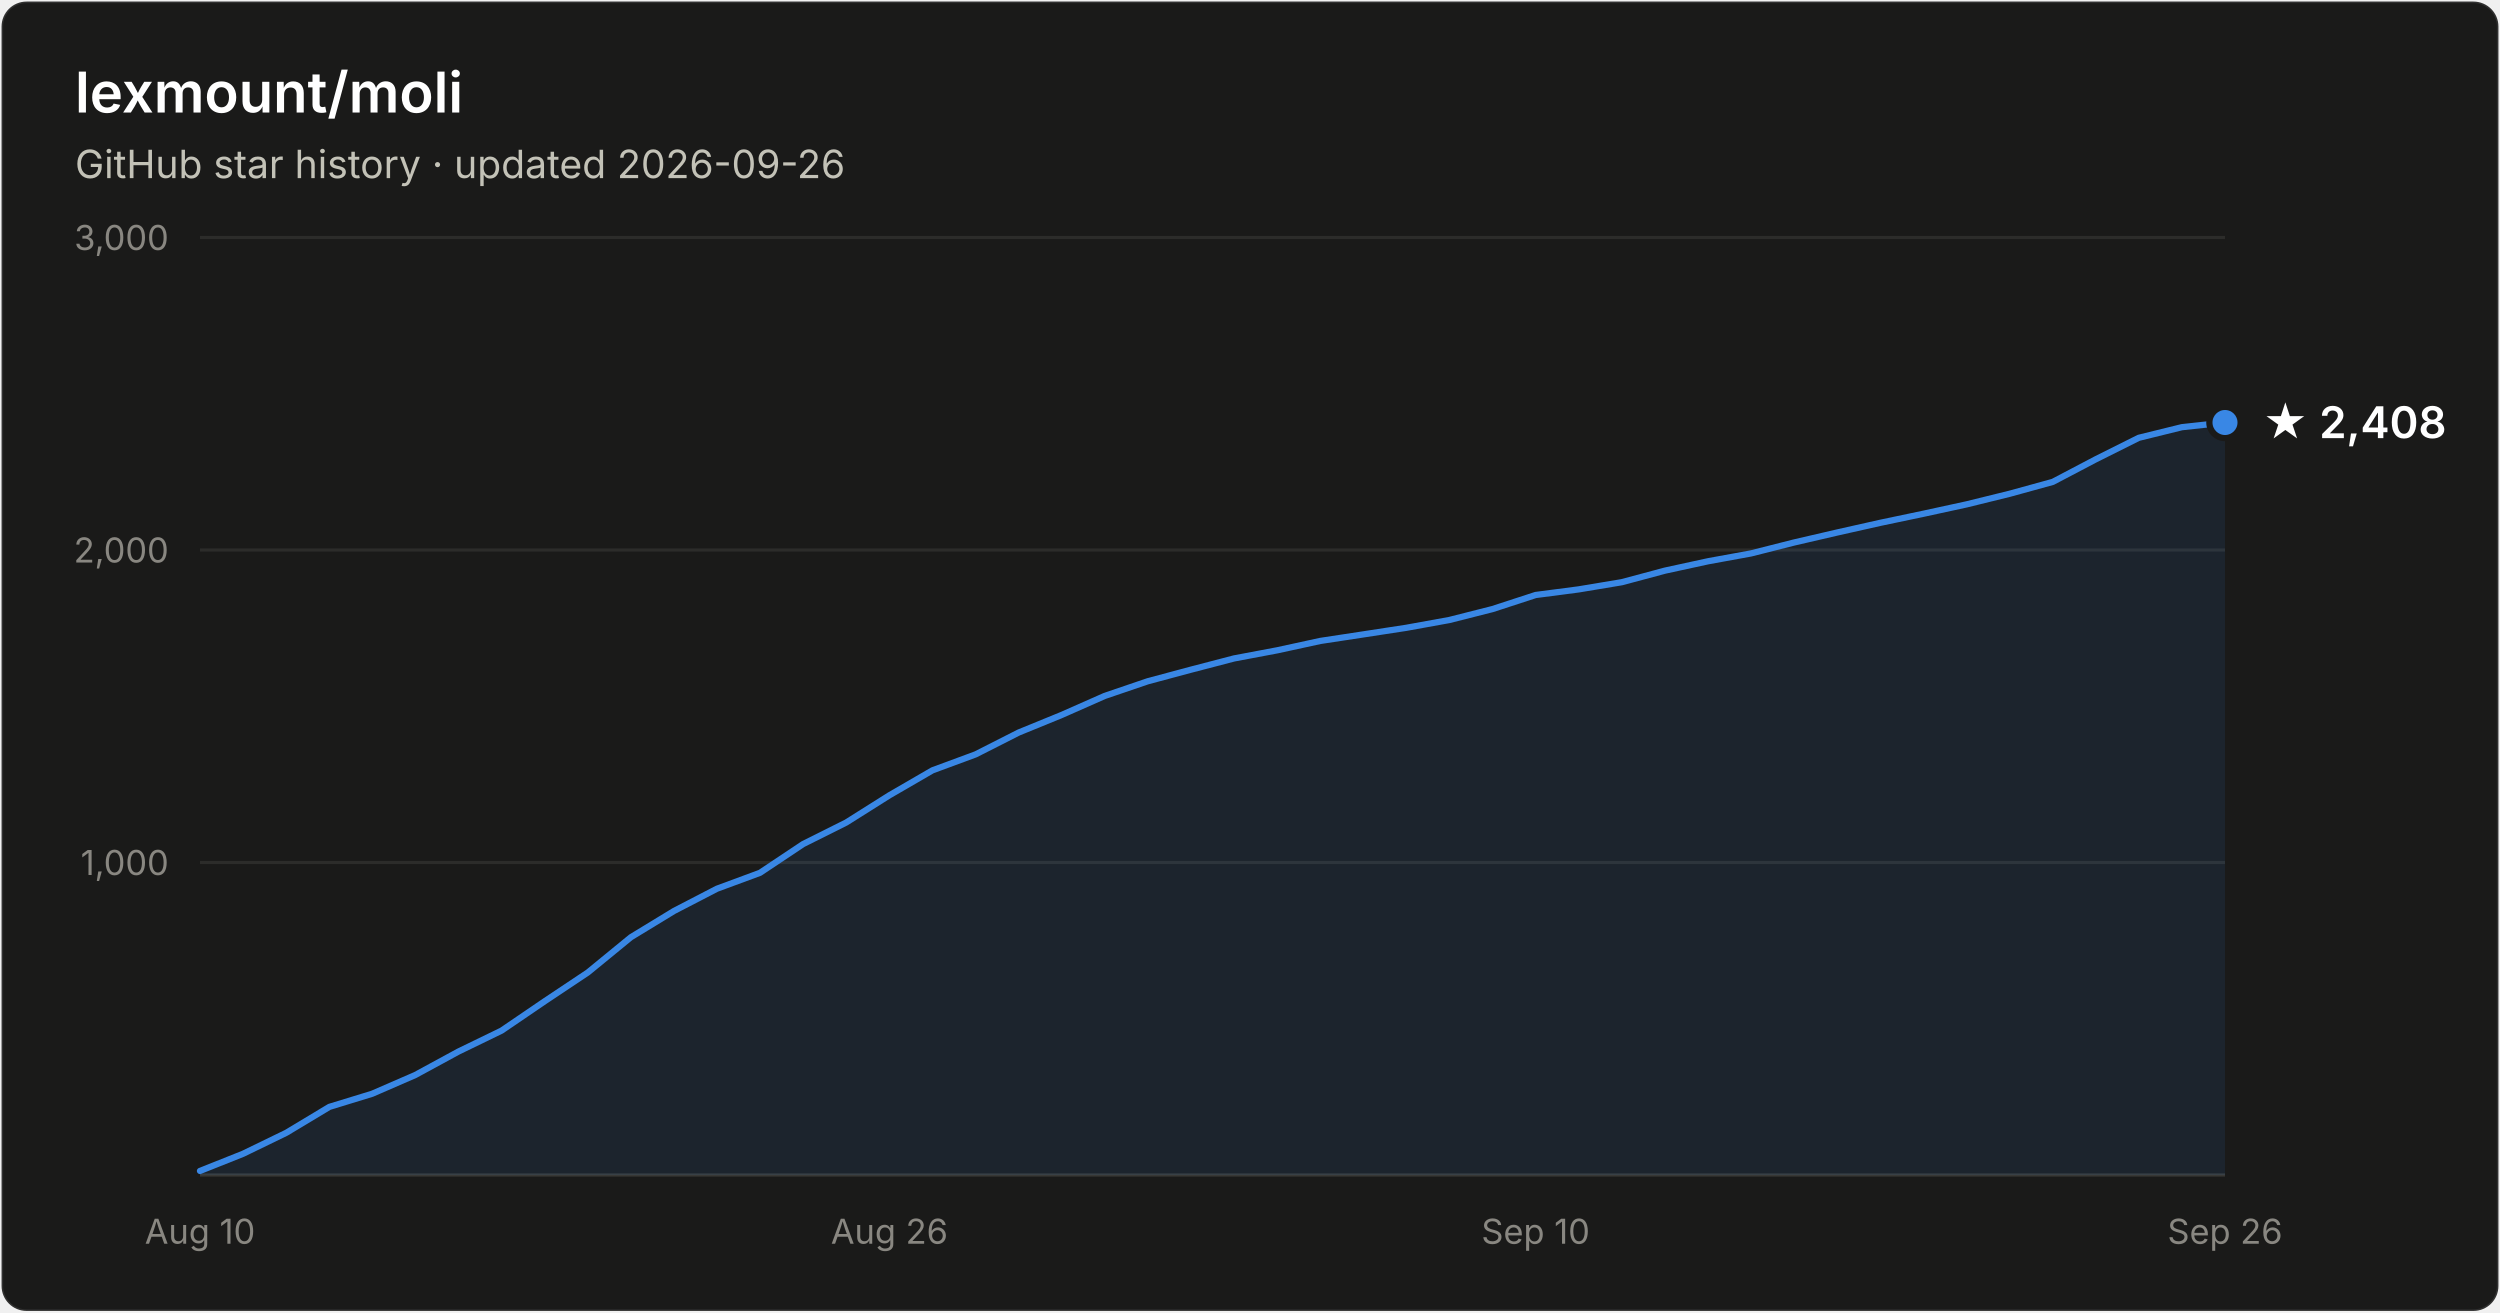
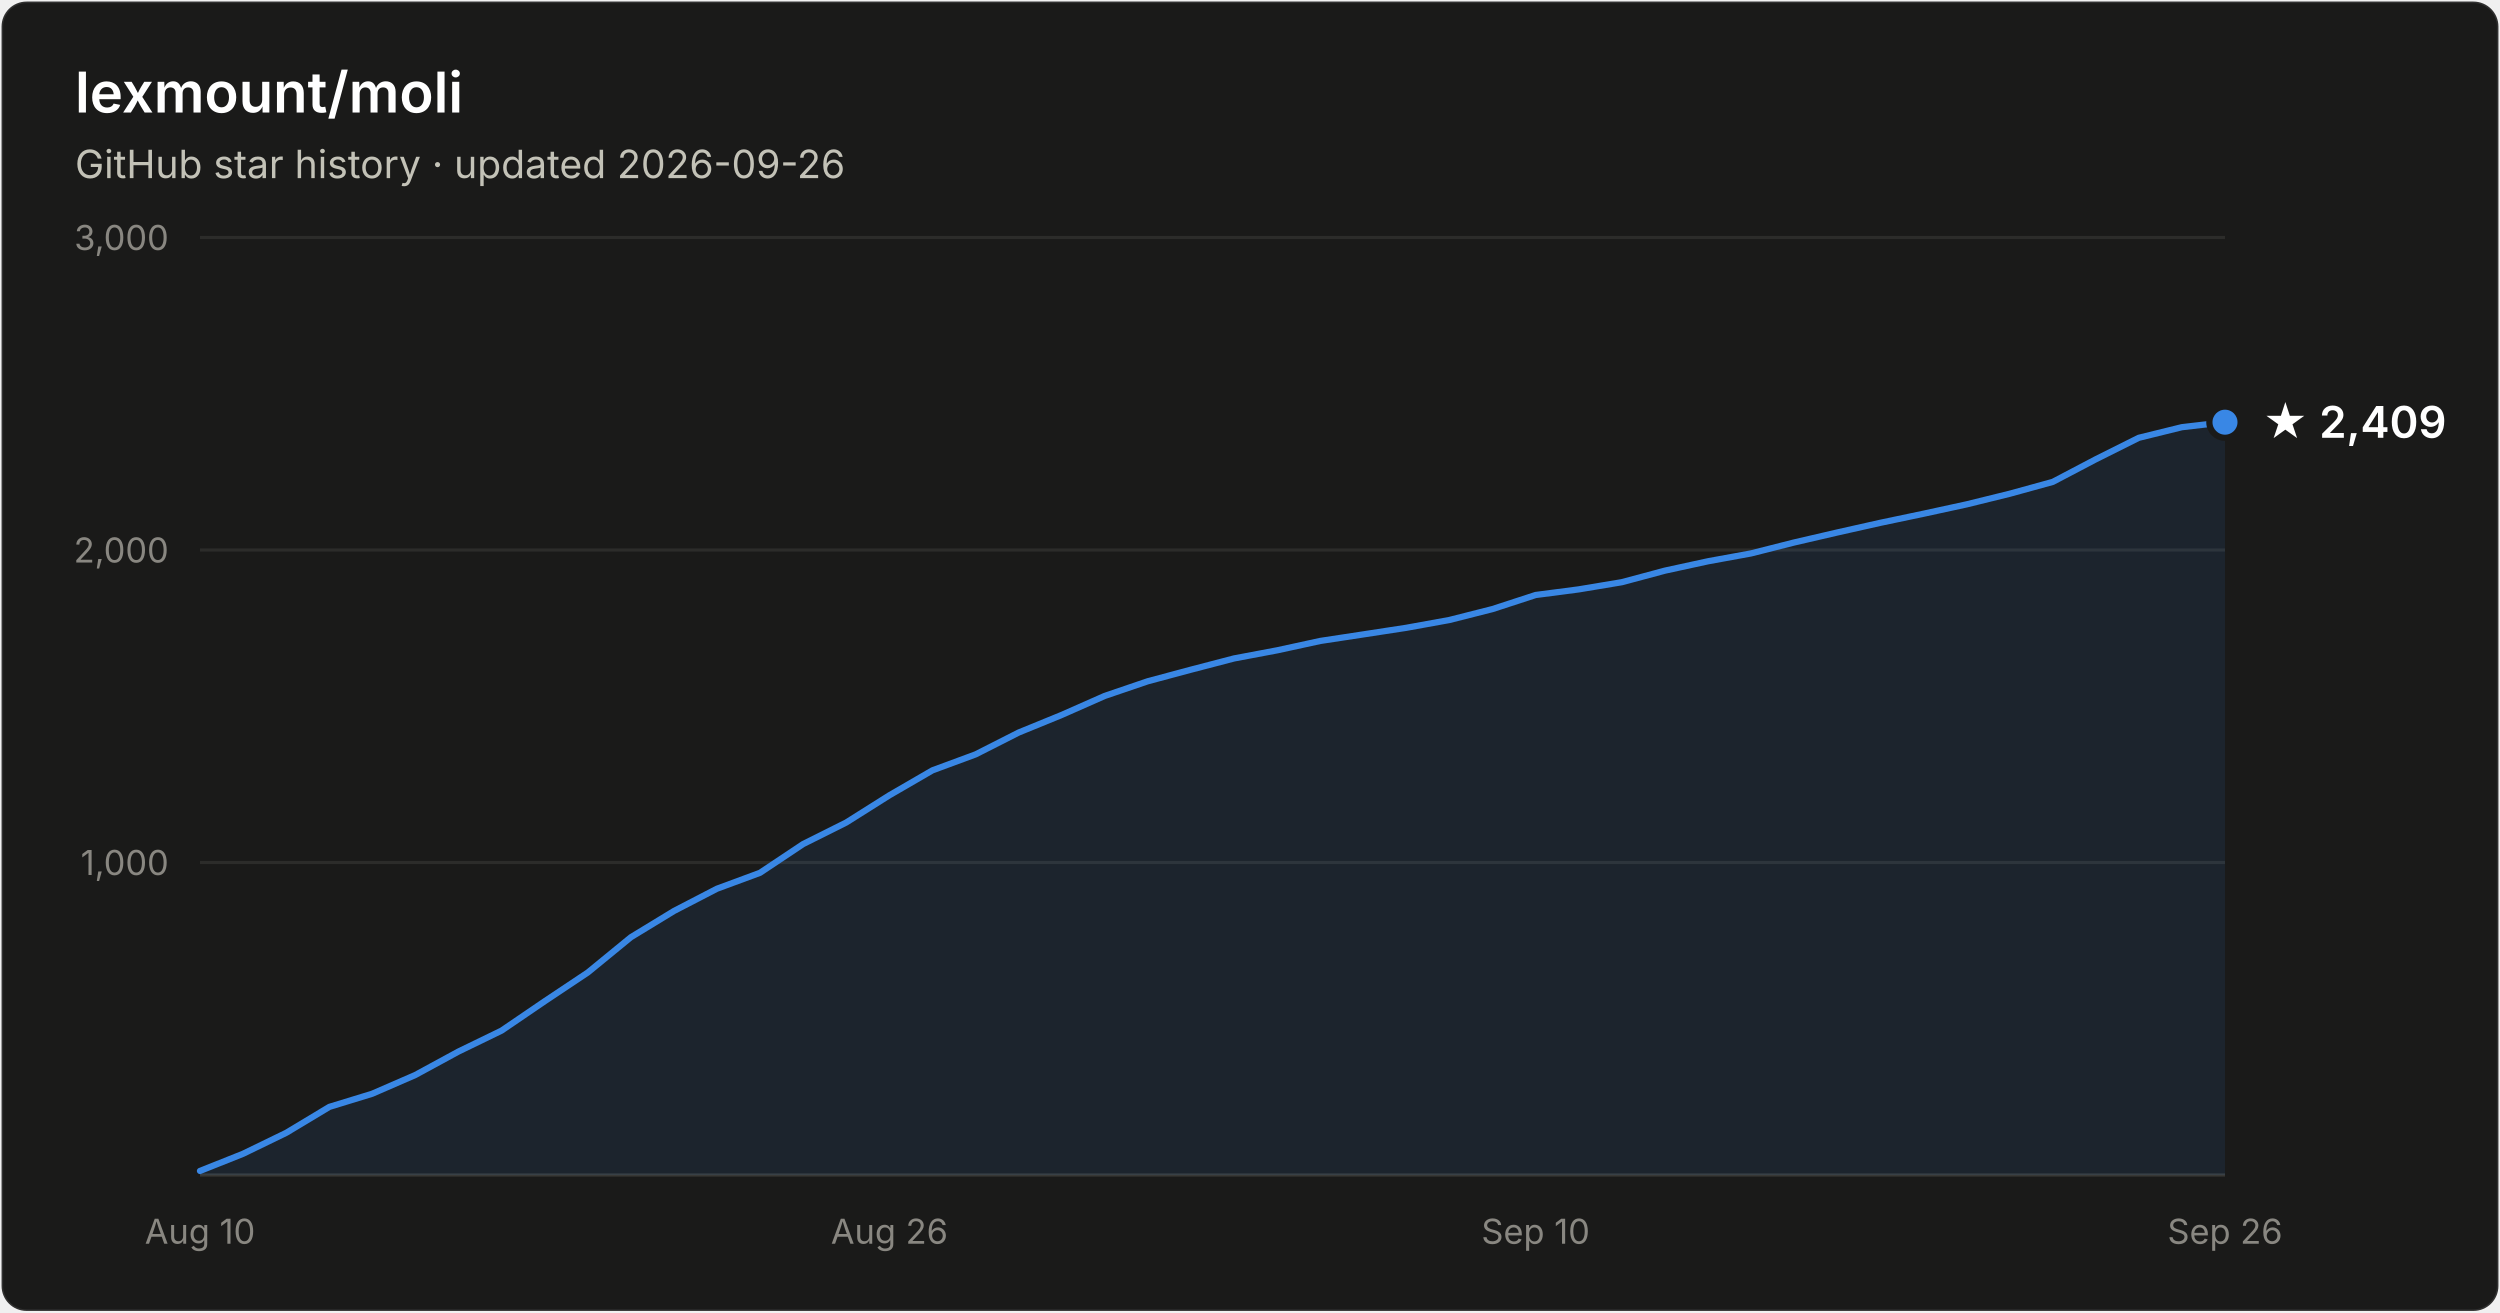
- <svg xmlns="http://www.w3.org/2000/svg" width="800" height="420" viewBox="0 0 800 420" font-family="system-ui, -apple-system, Segoe UI, sans-serif" role="img" aria-label="Star history of lexmount/moli: 2,408 stars as of 2026-09-26">
+ <svg xmlns="http://www.w3.org/2000/svg" width="800" height="420" viewBox="0 0 800 420" font-family="system-ui, -apple-system, Segoe UI, sans-serif" role="img" aria-label="Star history of lexmount/moli: 2,409 stars as of 2026-09-26">
  <rect x="0.5" y="0.5" width="799" height="419" rx="8" fill="#1a1a19" stroke="rgba(255,255,255,0.10)" />
  <text x="24" y="36" fill="#ffffff" font-size="18" font-weight="600">lexmount/moli</text>
  <text x="24" y="57" fill="#c3c2b7" font-size="12.5">GitHub star history · updated 2026-09-26</text>
  <line x1="64" y1="276.0" x2="712" y2="276.0" stroke="#2c2c2a" stroke-width="1" />
  <text x="54" y="280.0" text-anchor="end" fill="#898781" font-size="11" style="font-variant-numeric:tabular-nums">1,000</text>
  <line x1="64" y1="176.0" x2="712" y2="176.0" stroke="#2c2c2a" stroke-width="1" />
  <text x="54" y="180.0" text-anchor="end" fill="#898781" font-size="11" style="font-variant-numeric:tabular-nums">2,000</text>
  <line x1="64" y1="76.0" x2="712" y2="76.0" stroke="#2c2c2a" stroke-width="1" />
  <text x="54" y="80.0" text-anchor="end" fill="#898781" font-size="11" style="font-variant-numeric:tabular-nums">3,000</text>
  <line x1="64" y1="376" x2="712" y2="376" stroke="#383835" stroke-width="1" />
  <text x="64.0" y="398" text-anchor="middle" fill="#898781" font-size="11" style="font-variant-numeric:tabular-nums">Aug 10</text>
  <text x="284.6" y="398" text-anchor="middle" fill="#898781" font-size="11" style="font-variant-numeric:tabular-nums">Aug 26</text>
  <text x="491.4" y="398" text-anchor="middle" fill="#898781" font-size="11" style="font-variant-numeric:tabular-nums">Sep 10</text>
  <text x="712.0" y="398" text-anchor="middle" fill="#898781" font-size="11" style="font-variant-numeric:tabular-nums">Sep 26</text>
-   <path d="M64.0 374.7 L77.8 369.2 L91.6 362.5 L105.4 354.2 L119.1 350.0 L132.9 344.0 L146.7 336.5 L160.5 329.8 L174.3 320.4 L188.1 311.2 L201.9 299.9 L215.7 291.5 L229.4 284.4 L243.2 279.3 L257.0 270.1 L270.8 263.2 L284.6 254.5 L298.4 246.5 L312.2 241.4 L326.0 234.4 L339.7 228.8 L353.5 222.7 L367.3 218.0 L381.1 214.3 L394.9 210.7 L408.7 208.1 L422.5 205.1 L436.3 203.0 L450.0 200.9 L463.8 198.4 L477.6 194.9 L491.4 190.4 L505.2 188.6 L519.0 186.3 L532.8 182.6 L546.6 179.6 L560.3 177.1 L574.1 173.6 L587.9 170.4 L601.7 167.3 L615.5 164.4 L629.3 161.4 L643.1 158.0 L656.9 154.2 L670.6 147.0 L684.4 140.1 L698.2 136.7 L712.0 135.2 L712.0 376 L64.0 376 Z" fill="#3987e5" fill-opacity="0.1" />
-   <path d="M64.0 374.7 L77.8 369.2 L91.6 362.5 L105.4 354.2 L119.1 350.0 L132.9 344.0 L146.7 336.5 L160.5 329.8 L174.3 320.4 L188.1 311.2 L201.9 299.9 L215.7 291.5 L229.4 284.4 L243.2 279.3 L257.0 270.1 L270.8 263.2 L284.6 254.5 L298.4 246.5 L312.2 241.4 L326.0 234.4 L339.7 228.8 L353.5 222.7 L367.3 218.0 L381.1 214.3 L394.9 210.7 L408.7 208.1 L422.5 205.1 L436.3 203.0 L450.0 200.9 L463.8 198.4 L477.6 194.9 L491.4 190.4 L505.2 188.6 L519.0 186.3 L532.8 182.6 L546.6 179.6 L560.3 177.1 L574.1 173.6 L587.9 170.4 L601.7 167.3 L615.5 164.4 L629.3 161.4 L643.1 158.0 L656.9 154.2 L670.6 147.0 L684.4 140.1 L698.2 136.7 L712.0 135.2" fill="none" stroke="#3987e5" stroke-width="2" stroke-linejoin="round" stroke-linecap="round" />
-   <circle cx="712.0" cy="135.2" r="5" fill="#3987e5" stroke="#1a1a19" stroke-width="2" />
-   <text x="724.0" y="140.2" fill="#ffffff" font-size="14" font-weight="600">★ 2,408</text>
+   <path d="M64.0 374.7 L77.8 369.2 L91.6 362.5 L105.4 354.2 L119.1 350.0 L132.9 344.0 L146.7 336.5 L160.5 329.8 L174.3 320.4 L188.1 311.2 L201.9 299.9 L215.7 291.5 L229.4 284.4 L243.2 279.3 L257.0 270.1 L270.8 263.2 L284.6 254.5 L298.4 246.5 L312.2 241.4 L326.0 234.4 L339.7 228.8 L353.5 222.7 L367.3 218.0 L381.1 214.3 L394.9 210.7 L408.7 208.1 L422.5 205.1 L436.3 203.0 L450.0 200.9 L463.8 198.4 L477.6 194.9 L491.4 190.4 L505.2 188.6 L519.0 186.3 L532.8 182.6 L546.6 179.6 L560.3 177.1 L574.1 173.6 L587.9 170.4 L601.7 167.3 L615.5 164.4 L629.3 161.4 L643.1 158.0 L656.9 154.2 L670.6 147.0 L684.4 140.1 L698.2 136.7 L712.0 135.1 L712.0 376 L64.0 376 Z" fill="#3987e5" fill-opacity="0.1" />
+   <path d="M64.0 374.7 L77.8 369.2 L91.6 362.5 L105.4 354.2 L119.1 350.0 L132.9 344.0 L146.7 336.5 L160.5 329.8 L174.3 320.4 L188.1 311.2 L201.9 299.9 L215.7 291.5 L229.4 284.4 L243.2 279.3 L257.0 270.1 L270.8 263.2 L284.6 254.5 L298.4 246.5 L312.2 241.4 L326.0 234.4 L339.7 228.8 L353.5 222.7 L367.3 218.0 L381.1 214.3 L394.9 210.7 L408.7 208.1 L422.5 205.1 L436.3 203.0 L450.0 200.9 L463.8 198.4 L477.6 194.9 L491.4 190.4 L505.2 188.6 L519.0 186.3 L532.8 182.6 L546.6 179.6 L560.3 177.1 L574.1 173.6 L587.9 170.4 L601.7 167.3 L615.5 164.4 L629.3 161.4 L643.1 158.0 L656.9 154.2 L670.6 147.0 L684.4 140.1 L698.2 136.7 L712.0 135.1" fill="none" stroke="#3987e5" stroke-width="2" stroke-linejoin="round" stroke-linecap="round" />
+   <circle cx="712.0" cy="135.1" r="5" fill="#3987e5" stroke="#1a1a19" stroke-width="2" />
+   <text x="724.0" y="140.1" fill="#ffffff" font-size="14" font-weight="600">★ 2,409</text>
</svg>
